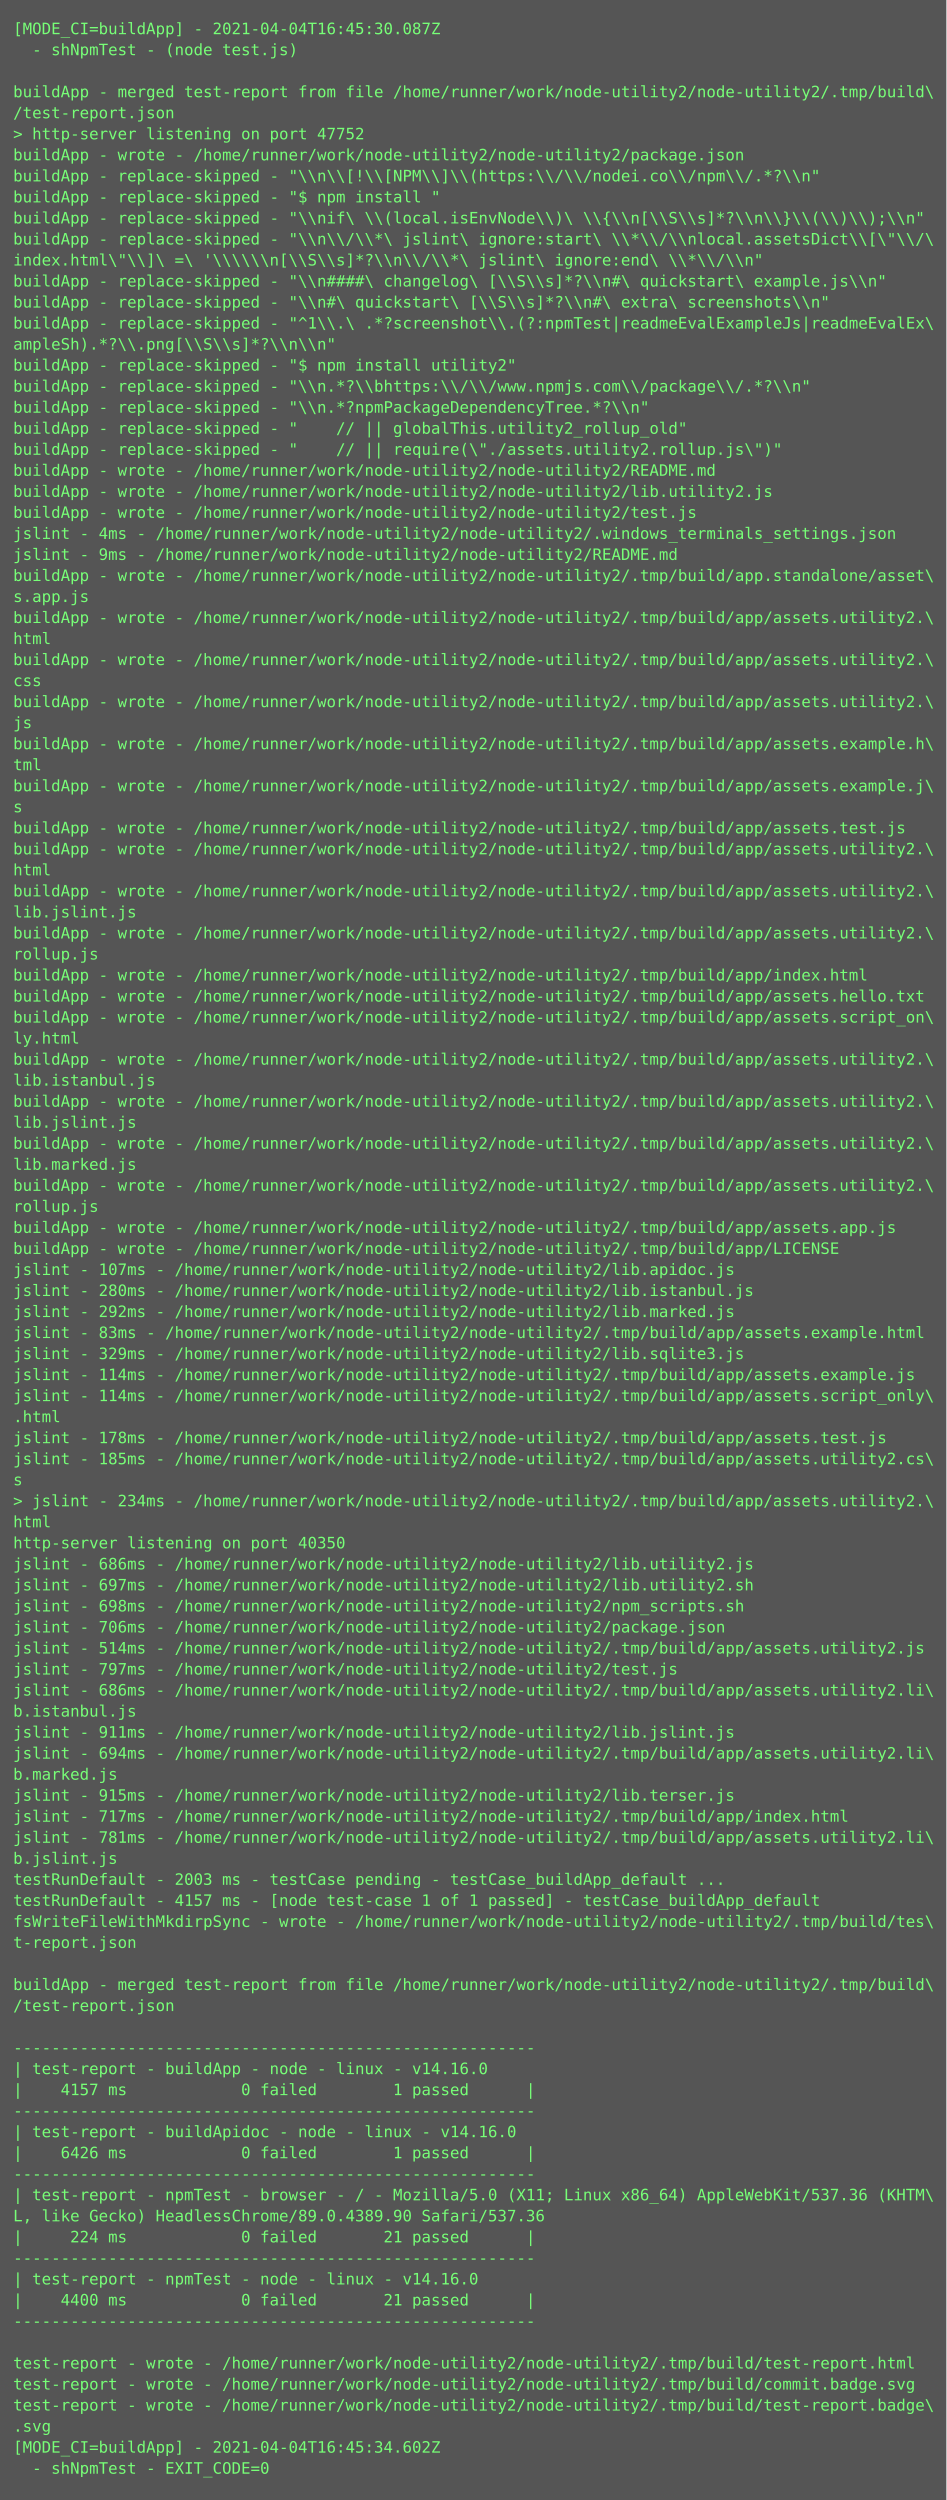
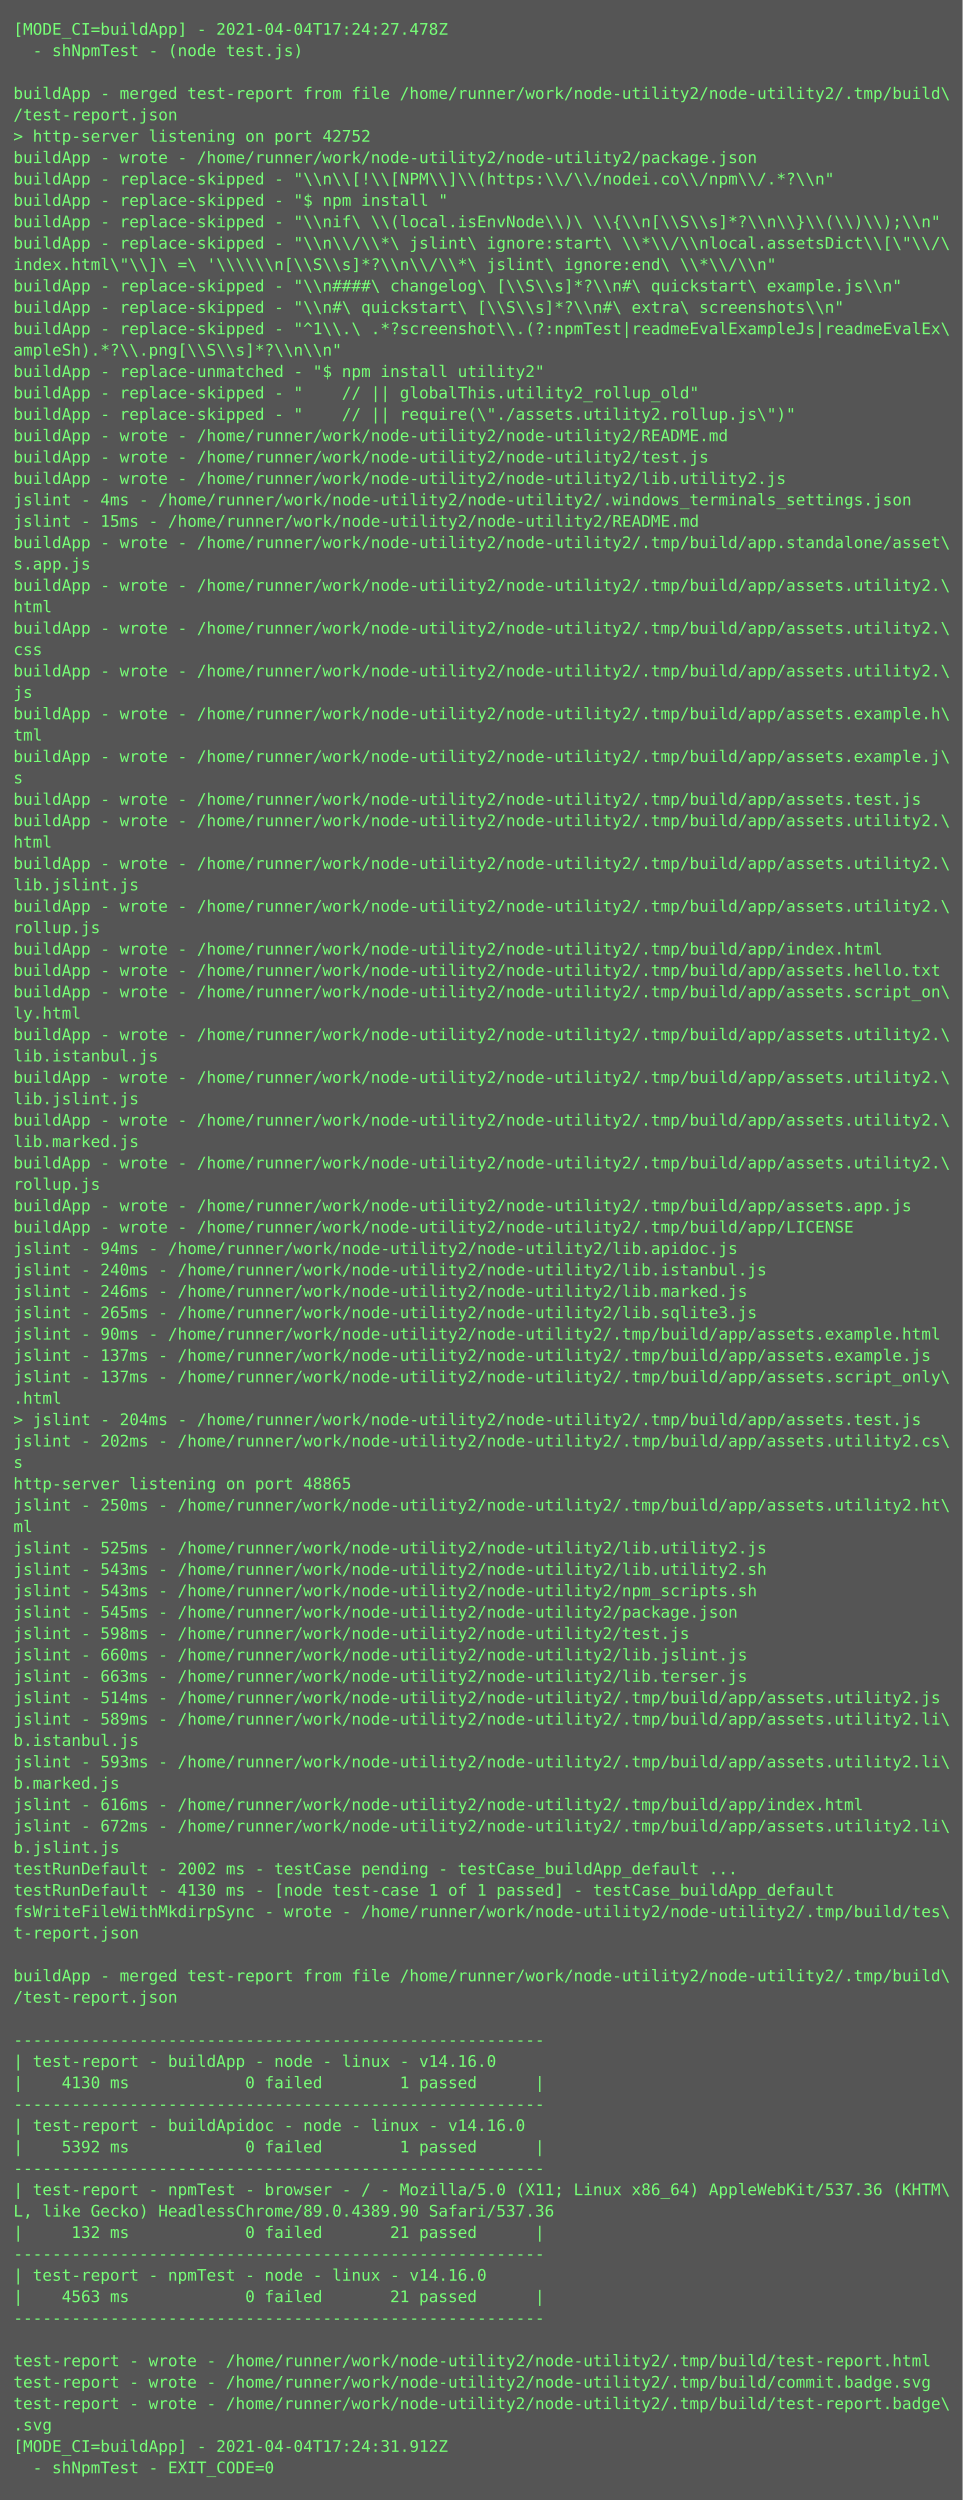
- <svg xmlns="http://www.w3.org/2000/svg" height="1902px" width="720px">
-   <rect height="1902px" fill="#555" width="720px" />
+ <svg xmlns="http://www.w3.org/2000/svg" height="1870px" width="720px">
+   <rect height="1870px" fill="#555" width="720px" />
  <text fill="#7f7" font-family="Consolas, Menlo, monospace" font-size="12" xml:space="preserve">
-     <tspan x="10" y="26">[MODE_CI=buildApp] - 2021-04-04T16:45:30.087Z</tspan>
+     <tspan x="10" y="26">[MODE_CI=buildApp] - 2021-04-04T17:24:27.478Z</tspan>
    <tspan x="10" y="42">  - shNpmTest - (node test.js)</tspan>
    <tspan x="10" y="58" />
    <tspan x="10" y="74">buildApp - merged test-report from file /home/runner/work/node-utility2/node-utility2/.tmp/build\</tspan>
    <tspan x="10" y="90">/test-report.json</tspan>
-     <tspan x="10" y="106">&gt; http-server listening on port 47752</tspan>
+     <tspan x="10" y="106">&gt; http-server listening on port 42752</tspan>
    <tspan x="10" y="122">buildApp - wrote - /home/runner/work/node-utility2/node-utility2/package.json</tspan>
    <tspan x="10" y="138">buildApp - replace-skipped - "\\n\\[!\\[NPM\\]\\(https:\\/\\/nodei.co\\/npm\\/.*?\\n"</tspan>
    <tspan x="10" y="154">buildApp - replace-skipped - "$ npm install "</tspan>
    <tspan x="10" y="170">buildApp - replace-skipped - "\\nif\ \\(local.isEnvNode\\)\ \\{\\n[\\S\\s]*?\\n\\}\\(\\)\\);\\n"</tspan>
    <tspan x="10" y="186">buildApp - replace-skipped - "\\n\\/\\*\ jslint\ ignore:start\ \\*\\/\\nlocal.assetsDict\\[\"\\/\</tspan>
    <tspan x="10" y="202">index.html\"\\]\ =\ '\\\\\\n[\\S\\s]*?\\n\\/\\*\ jslint\ ignore:end\ \\*\\/\\n"</tspan>
    <tspan x="10" y="218">buildApp - replace-skipped - "\\n####\ changelog\ [\\S\\s]*?\\n#\ quickstart\ example.js\\n"</tspan>
    <tspan x="10" y="234">buildApp - replace-skipped - "\\n#\ quickstart\ [\\S\\s]*?\\n#\ extra\ screenshots\\n"</tspan>
    <tspan x="10" y="250">buildApp - replace-skipped - "^1\\.\ .*?screenshot\\.(?:npmTest|readmeEvalExampleJs|readmeEvalEx\</tspan>
    <tspan x="10" y="266">ampleSh).*?\\.png[\\S\\s]*?\\n\\n"</tspan>
-     <tspan x="10" y="282">buildApp - replace-skipped - "$ npm install utility2"</tspan>
-     <tspan x="10" y="298">buildApp - replace-skipped - "\\n.*?\\bhttps:\\/\\/www.npmjs.com\\/package\\/.*?\\n"</tspan>
-     <tspan x="10" y="314">buildApp - replace-skipped - "\\n.*?npmPackageDependencyTree.*?\\n"</tspan>
-     <tspan x="10" y="330">buildApp - replace-skipped - "    // || globalThis.utility2_rollup_old"</tspan>
-     <tspan x="10" y="346">buildApp - replace-skipped - "    // || require(\"./assets.utility2.rollup.js\")"</tspan>
-     <tspan x="10" y="362">buildApp - wrote - /home/runner/work/node-utility2/node-utility2/README.md</tspan>
-     <tspan x="10" y="378">buildApp - wrote - /home/runner/work/node-utility2/node-utility2/lib.utility2.js</tspan>
-     <tspan x="10" y="394">buildApp - wrote - /home/runner/work/node-utility2/node-utility2/test.js</tspan>
-     <tspan x="10" y="410">jslint - 4ms - /home/runner/work/node-utility2/node-utility2/.windows_terminals_settings.json</tspan>
-     <tspan x="10" y="426">jslint - 9ms - /home/runner/work/node-utility2/node-utility2/README.md</tspan>
-     <tspan x="10" y="442">buildApp - wrote - /home/runner/work/node-utility2/node-utility2/.tmp/build/app.standalone/asset\</tspan>
-     <tspan x="10" y="458">s.app.js</tspan>
+     <tspan x="10" y="282">buildApp - replace-unmatched - "$ npm install utility2"</tspan>
+     <tspan x="10" y="298">buildApp - replace-skipped - "    // || globalThis.utility2_rollup_old"</tspan>
+     <tspan x="10" y="314">buildApp - replace-skipped - "    // || require(\"./assets.utility2.rollup.js\")"</tspan>
+     <tspan x="10" y="330">buildApp - wrote - /home/runner/work/node-utility2/node-utility2/README.md</tspan>
+     <tspan x="10" y="346">buildApp - wrote - /home/runner/work/node-utility2/node-utility2/test.js</tspan>
+     <tspan x="10" y="362">buildApp - wrote - /home/runner/work/node-utility2/node-utility2/lib.utility2.js</tspan>
+     <tspan x="10" y="378">jslint - 4ms - /home/runner/work/node-utility2/node-utility2/.windows_terminals_settings.json</tspan>
+     <tspan x="10" y="394">jslint - 15ms - /home/runner/work/node-utility2/node-utility2/README.md</tspan>
+     <tspan x="10" y="410">buildApp - wrote - /home/runner/work/node-utility2/node-utility2/.tmp/build/app.standalone/asset\</tspan>
+     <tspan x="10" y="426">s.app.js</tspan>
+     <tspan x="10" y="442">buildApp - wrote - /home/runner/work/node-utility2/node-utility2/.tmp/build/app/assets.utility2.\</tspan>
+     <tspan x="10" y="458">html</tspan>
    <tspan x="10" y="474">buildApp - wrote - /home/runner/work/node-utility2/node-utility2/.tmp/build/app/assets.utility2.\</tspan>
-     <tspan x="10" y="490">html</tspan>
+     <tspan x="10" y="490">css</tspan>
    <tspan x="10" y="506">buildApp - wrote - /home/runner/work/node-utility2/node-utility2/.tmp/build/app/assets.utility2.\</tspan>
-     <tspan x="10" y="522">css</tspan>
-     <tspan x="10" y="538">buildApp - wrote - /home/runner/work/node-utility2/node-utility2/.tmp/build/app/assets.utility2.\</tspan>
-     <tspan x="10" y="554">js</tspan>
-     <tspan x="10" y="570">buildApp - wrote - /home/runner/work/node-utility2/node-utility2/.tmp/build/app/assets.example.h\</tspan>
-     <tspan x="10" y="586">tml</tspan>
-     <tspan x="10" y="602">buildApp - wrote - /home/runner/work/node-utility2/node-utility2/.tmp/build/app/assets.example.j\</tspan>
-     <tspan x="10" y="618">s</tspan>
-     <tspan x="10" y="634">buildApp - wrote - /home/runner/work/node-utility2/node-utility2/.tmp/build/app/assets.test.js</tspan>
+     <tspan x="10" y="522">js</tspan>
+     <tspan x="10" y="538">buildApp - wrote - /home/runner/work/node-utility2/node-utility2/.tmp/build/app/assets.example.h\</tspan>
+     <tspan x="10" y="554">tml</tspan>
+     <tspan x="10" y="570">buildApp - wrote - /home/runner/work/node-utility2/node-utility2/.tmp/build/app/assets.example.j\</tspan>
+     <tspan x="10" y="586">s</tspan>
+     <tspan x="10" y="602">buildApp - wrote - /home/runner/work/node-utility2/node-utility2/.tmp/build/app/assets.test.js</tspan>
+     <tspan x="10" y="618">buildApp - wrote - /home/runner/work/node-utility2/node-utility2/.tmp/build/app/assets.utility2.\</tspan>
+     <tspan x="10" y="634">html</tspan>
    <tspan x="10" y="650">buildApp - wrote - /home/runner/work/node-utility2/node-utility2/.tmp/build/app/assets.utility2.\</tspan>
-     <tspan x="10" y="666">html</tspan>
+     <tspan x="10" y="666">lib.jslint.js</tspan>
    <tspan x="10" y="682">buildApp - wrote - /home/runner/work/node-utility2/node-utility2/.tmp/build/app/assets.utility2.\</tspan>
-     <tspan x="10" y="698">lib.jslint.js</tspan>
-     <tspan x="10" y="714">buildApp - wrote - /home/runner/work/node-utility2/node-utility2/.tmp/build/app/assets.utility2.\</tspan>
-     <tspan x="10" y="730">rollup.js</tspan>
-     <tspan x="10" y="746">buildApp - wrote - /home/runner/work/node-utility2/node-utility2/.tmp/build/app/index.html</tspan>
-     <tspan x="10" y="762">buildApp - wrote - /home/runner/work/node-utility2/node-utility2/.tmp/build/app/assets.hello.txt</tspan>
-     <tspan x="10" y="778">buildApp - wrote - /home/runner/work/node-utility2/node-utility2/.tmp/build/app/assets.script_on\</tspan>
-     <tspan x="10" y="794">ly.html</tspan>
+     <tspan x="10" y="698">rollup.js</tspan>
+     <tspan x="10" y="714">buildApp - wrote - /home/runner/work/node-utility2/node-utility2/.tmp/build/app/index.html</tspan>
+     <tspan x="10" y="730">buildApp - wrote - /home/runner/work/node-utility2/node-utility2/.tmp/build/app/assets.hello.txt</tspan>
+     <tspan x="10" y="746">buildApp - wrote - /home/runner/work/node-utility2/node-utility2/.tmp/build/app/assets.script_on\</tspan>
+     <tspan x="10" y="762">ly.html</tspan>
+     <tspan x="10" y="778">buildApp - wrote - /home/runner/work/node-utility2/node-utility2/.tmp/build/app/assets.utility2.\</tspan>
+     <tspan x="10" y="794">lib.istanbul.js</tspan>
    <tspan x="10" y="810">buildApp - wrote - /home/runner/work/node-utility2/node-utility2/.tmp/build/app/assets.utility2.\</tspan>
-     <tspan x="10" y="826">lib.istanbul.js</tspan>
+     <tspan x="10" y="826">lib.jslint.js</tspan>
    <tspan x="10" y="842">buildApp - wrote - /home/runner/work/node-utility2/node-utility2/.tmp/build/app/assets.utility2.\</tspan>
-     <tspan x="10" y="858">lib.jslint.js</tspan>
+     <tspan x="10" y="858">lib.marked.js</tspan>
    <tspan x="10" y="874">buildApp - wrote - /home/runner/work/node-utility2/node-utility2/.tmp/build/app/assets.utility2.\</tspan>
-     <tspan x="10" y="890">lib.marked.js</tspan>
-     <tspan x="10" y="906">buildApp - wrote - /home/runner/work/node-utility2/node-utility2/.tmp/build/app/assets.utility2.\</tspan>
-     <tspan x="10" y="922">rollup.js</tspan>
-     <tspan x="10" y="938">buildApp - wrote - /home/runner/work/node-utility2/node-utility2/.tmp/build/app/assets.app.js</tspan>
-     <tspan x="10" y="954">buildApp - wrote - /home/runner/work/node-utility2/node-utility2/.tmp/build/app/LICENSE</tspan>
-     <tspan x="10" y="970">jslint - 107ms - /home/runner/work/node-utility2/node-utility2/lib.apidoc.js</tspan>
-     <tspan x="10" y="986">jslint - 280ms - /home/runner/work/node-utility2/node-utility2/lib.istanbul.js</tspan>
-     <tspan x="10" y="1002">jslint - 292ms - /home/runner/work/node-utility2/node-utility2/lib.marked.js</tspan>
-     <tspan x="10" y="1018">jslint - 83ms - /home/runner/work/node-utility2/node-utility2/.tmp/build/app/assets.example.html</tspan>
-     <tspan x="10" y="1034">jslint - 329ms - /home/runner/work/node-utility2/node-utility2/lib.sqlite3.js</tspan>
-     <tspan x="10" y="1050">jslint - 114ms - /home/runner/work/node-utility2/node-utility2/.tmp/build/app/assets.example.js</tspan>
-     <tspan x="10" y="1066">jslint - 114ms - /home/runner/work/node-utility2/node-utility2/.tmp/build/app/assets.script_only\</tspan>
-     <tspan x="10" y="1082">.html</tspan>
-     <tspan x="10" y="1098">jslint - 178ms - /home/runner/work/node-utility2/node-utility2/.tmp/build/app/assets.test.js</tspan>
-     <tspan x="10" y="1114">jslint - 185ms - /home/runner/work/node-utility2/node-utility2/.tmp/build/app/assets.utility2.cs\</tspan>
-     <tspan x="10" y="1130">s</tspan>
-     <tspan x="10" y="1146">&gt; jslint - 234ms - /home/runner/work/node-utility2/node-utility2/.tmp/build/app/assets.utility2.\</tspan>
-     <tspan x="10" y="1162">html</tspan>
-     <tspan x="10" y="1178">http-server listening on port 40350</tspan>
-     <tspan x="10" y="1194">jslint - 686ms - /home/runner/work/node-utility2/node-utility2/lib.utility2.js</tspan>
-     <tspan x="10" y="1210">jslint - 697ms - /home/runner/work/node-utility2/node-utility2/lib.utility2.sh</tspan>
-     <tspan x="10" y="1226">jslint - 698ms - /home/runner/work/node-utility2/node-utility2/npm_scripts.sh</tspan>
-     <tspan x="10" y="1242">jslint - 706ms - /home/runner/work/node-utility2/node-utility2/package.json</tspan>
-     <tspan x="10" y="1258">jslint - 514ms - /home/runner/work/node-utility2/node-utility2/.tmp/build/app/assets.utility2.js</tspan>
-     <tspan x="10" y="1274">jslint - 797ms - /home/runner/work/node-utility2/node-utility2/test.js</tspan>
-     <tspan x="10" y="1290">jslint - 686ms - /home/runner/work/node-utility2/node-utility2/.tmp/build/app/assets.utility2.li\</tspan>
+     <tspan x="10" y="890">rollup.js</tspan>
+     <tspan x="10" y="906">buildApp - wrote - /home/runner/work/node-utility2/node-utility2/.tmp/build/app/assets.app.js</tspan>
+     <tspan x="10" y="922">buildApp - wrote - /home/runner/work/node-utility2/node-utility2/.tmp/build/app/LICENSE</tspan>
+     <tspan x="10" y="938">jslint - 94ms - /home/runner/work/node-utility2/node-utility2/lib.apidoc.js</tspan>
+     <tspan x="10" y="954">jslint - 240ms - /home/runner/work/node-utility2/node-utility2/lib.istanbul.js</tspan>
+     <tspan x="10" y="970">jslint - 246ms - /home/runner/work/node-utility2/node-utility2/lib.marked.js</tspan>
+     <tspan x="10" y="986">jslint - 265ms - /home/runner/work/node-utility2/node-utility2/lib.sqlite3.js</tspan>
+     <tspan x="10" y="1002">jslint - 90ms - /home/runner/work/node-utility2/node-utility2/.tmp/build/app/assets.example.html</tspan>
+     <tspan x="10" y="1018">jslint - 137ms - /home/runner/work/node-utility2/node-utility2/.tmp/build/app/assets.example.js</tspan>
+     <tspan x="10" y="1034">jslint - 137ms - /home/runner/work/node-utility2/node-utility2/.tmp/build/app/assets.script_only\</tspan>
+     <tspan x="10" y="1050">.html</tspan>
+     <tspan x="10" y="1066">&gt; jslint - 204ms - /home/runner/work/node-utility2/node-utility2/.tmp/build/app/assets.test.js</tspan>
+     <tspan x="10" y="1082">jslint - 202ms - /home/runner/work/node-utility2/node-utility2/.tmp/build/app/assets.utility2.cs\</tspan>
+     <tspan x="10" y="1098">s</tspan>
+     <tspan x="10" y="1114">http-server listening on port 48865</tspan>
+     <tspan x="10" y="1130">jslint - 250ms - /home/runner/work/node-utility2/node-utility2/.tmp/build/app/assets.utility2.ht\</tspan>
+     <tspan x="10" y="1146">ml</tspan>
+     <tspan x="10" y="1162">jslint - 525ms - /home/runner/work/node-utility2/node-utility2/lib.utility2.js</tspan>
+     <tspan x="10" y="1178">jslint - 543ms - /home/runner/work/node-utility2/node-utility2/lib.utility2.sh</tspan>
+     <tspan x="10" y="1194">jslint - 543ms - /home/runner/work/node-utility2/node-utility2/npm_scripts.sh</tspan>
+     <tspan x="10" y="1210">jslint - 545ms - /home/runner/work/node-utility2/node-utility2/package.json</tspan>
+     <tspan x="10" y="1226">jslint - 598ms - /home/runner/work/node-utility2/node-utility2/test.js</tspan>
+     <tspan x="10" y="1242">jslint - 660ms - /home/runner/work/node-utility2/node-utility2/lib.jslint.js</tspan>
+     <tspan x="10" y="1258">jslint - 663ms - /home/runner/work/node-utility2/node-utility2/lib.terser.js</tspan>
+     <tspan x="10" y="1274">jslint - 514ms - /home/runner/work/node-utility2/node-utility2/.tmp/build/app/assets.utility2.js</tspan>
+     <tspan x="10" y="1290">jslint - 589ms - /home/runner/work/node-utility2/node-utility2/.tmp/build/app/assets.utility2.li\</tspan>
    <tspan x="10" y="1306">b.istanbul.js</tspan>
-     <tspan x="10" y="1322">jslint - 911ms - /home/runner/work/node-utility2/node-utility2/lib.jslint.js</tspan>
-     <tspan x="10" y="1338">jslint - 694ms - /home/runner/work/node-utility2/node-utility2/.tmp/build/app/assets.utility2.li\</tspan>
-     <tspan x="10" y="1354">b.marked.js</tspan>
-     <tspan x="10" y="1370">jslint - 915ms - /home/runner/work/node-utility2/node-utility2/lib.terser.js</tspan>
-     <tspan x="10" y="1386">jslint - 717ms - /home/runner/work/node-utility2/node-utility2/.tmp/build/app/index.html</tspan>
-     <tspan x="10" y="1402">jslint - 781ms - /home/runner/work/node-utility2/node-utility2/.tmp/build/app/assets.utility2.li\</tspan>
-     <tspan x="10" y="1418">b.jslint.js</tspan>
-     <tspan x="10" y="1434">testRunDefault - 2003 ms - testCase pending - testCase_buildApp_default ...</tspan>
-     <tspan x="10" y="1450">testRunDefault - 4157 ms - [node test-case 1 of 1 passed] - testCase_buildApp_default</tspan>
-     <tspan x="10" y="1466">fsWriteFileWithMkdirpSync - wrote - /home/runner/work/node-utility2/node-utility2/.tmp/build/tes\</tspan>
-     <tspan x="10" y="1482">t-report.json</tspan>
-     <tspan x="10" y="1498" />
-     <tspan x="10" y="1514">buildApp - merged test-report from file /home/runner/work/node-utility2/node-utility2/.tmp/build\</tspan>
-     <tspan x="10" y="1530">/test-report.json</tspan>
-     <tspan x="10" y="1546" />
-     <tspan x="10" y="1562">-------------------------------------------------------</tspan>
-     <tspan x="10" y="1578">| test-report - buildApp - node - linux - v14.16.0</tspan>
-     <tspan x="10" y="1594">|    4157 ms            0 failed        1 passed      |</tspan>
-     <tspan x="10" y="1610">-------------------------------------------------------</tspan>
-     <tspan x="10" y="1626">| test-report - buildApidoc - node - linux - v14.16.0</tspan>
-     <tspan x="10" y="1642">|    6426 ms            0 failed        1 passed      |</tspan>
-     <tspan x="10" y="1658">-------------------------------------------------------</tspan>
-     <tspan x="10" y="1674">| test-report - npmTest - browser - / - Mozilla/5.0 (X11; Linux x86_64) AppleWebKit/537.36 (KHTM\</tspan>
-     <tspan x="10" y="1690">L, like Gecko) HeadlessChrome/89.0.4389.90 Safari/537.36</tspan>
-     <tspan x="10" y="1706">|     224 ms            0 failed       21 passed      |</tspan>
-     <tspan x="10" y="1722">-------------------------------------------------------</tspan>
-     <tspan x="10" y="1738">| test-report - npmTest - node - linux - v14.16.0</tspan>
-     <tspan x="10" y="1754">|    4400 ms            0 failed       21 passed      |</tspan>
-     <tspan x="10" y="1770">-------------------------------------------------------</tspan>
-     <tspan x="10" y="1786" />
-     <tspan x="10" y="1802">test-report - wrote - /home/runner/work/node-utility2/node-utility2/.tmp/build/test-report.html</tspan>
-     <tspan x="10" y="1818">test-report - wrote - /home/runner/work/node-utility2/node-utility2/.tmp/build/commit.badge.svg</tspan>
-     <tspan x="10" y="1834">test-report - wrote - /home/runner/work/node-utility2/node-utility2/.tmp/build/test-report.badge\</tspan>
-     <tspan x="10" y="1850">.svg</tspan>
-     <tspan x="10" y="1866">[MODE_CI=buildApp] - 2021-04-04T16:45:34.602Z</tspan>
-     <tspan x="10" y="1882">  - shNpmTest - EXIT_CODE=0</tspan>
+     <tspan x="10" y="1322">jslint - 593ms - /home/runner/work/node-utility2/node-utility2/.tmp/build/app/assets.utility2.li\</tspan>
+     <tspan x="10" y="1338">b.marked.js</tspan>
+     <tspan x="10" y="1354">jslint - 616ms - /home/runner/work/node-utility2/node-utility2/.tmp/build/app/index.html</tspan>
+     <tspan x="10" y="1370">jslint - 672ms - /home/runner/work/node-utility2/node-utility2/.tmp/build/app/assets.utility2.li\</tspan>
+     <tspan x="10" y="1386">b.jslint.js</tspan>
+     <tspan x="10" y="1402">testRunDefault - 2002 ms - testCase pending - testCase_buildApp_default ...</tspan>
+     <tspan x="10" y="1418">testRunDefault - 4130 ms - [node test-case 1 of 1 passed] - testCase_buildApp_default</tspan>
+     <tspan x="10" y="1434">fsWriteFileWithMkdirpSync - wrote - /home/runner/work/node-utility2/node-utility2/.tmp/build/tes\</tspan>
+     <tspan x="10" y="1450">t-report.json</tspan>
+     <tspan x="10" y="1466" />
+     <tspan x="10" y="1482">buildApp - merged test-report from file /home/runner/work/node-utility2/node-utility2/.tmp/build\</tspan>
+     <tspan x="10" y="1498">/test-report.json</tspan>
+     <tspan x="10" y="1514" />
+     <tspan x="10" y="1530">-------------------------------------------------------</tspan>
+     <tspan x="10" y="1546">| test-report - buildApp - node - linux - v14.16.0</tspan>
+     <tspan x="10" y="1562">|    4130 ms            0 failed        1 passed      |</tspan>
+     <tspan x="10" y="1578">-------------------------------------------------------</tspan>
+     <tspan x="10" y="1594">| test-report - buildApidoc - node - linux - v14.16.0</tspan>
+     <tspan x="10" y="1610">|    5392 ms            0 failed        1 passed      |</tspan>
+     <tspan x="10" y="1626">-------------------------------------------------------</tspan>
+     <tspan x="10" y="1642">| test-report - npmTest - browser - / - Mozilla/5.0 (X11; Linux x86_64) AppleWebKit/537.36 (KHTM\</tspan>
+     <tspan x="10" y="1658">L, like Gecko) HeadlessChrome/89.0.4389.90 Safari/537.36</tspan>
+     <tspan x="10" y="1674">|     132 ms            0 failed       21 passed      |</tspan>
+     <tspan x="10" y="1690">-------------------------------------------------------</tspan>
+     <tspan x="10" y="1706">| test-report - npmTest - node - linux - v14.16.0</tspan>
+     <tspan x="10" y="1722">|    4563 ms            0 failed       21 passed      |</tspan>
+     <tspan x="10" y="1738">-------------------------------------------------------</tspan>
+     <tspan x="10" y="1754" />
+     <tspan x="10" y="1770">test-report - wrote - /home/runner/work/node-utility2/node-utility2/.tmp/build/test-report.html</tspan>
+     <tspan x="10" y="1786">test-report - wrote - /home/runner/work/node-utility2/node-utility2/.tmp/build/commit.badge.svg</tspan>
+     <tspan x="10" y="1802">test-report - wrote - /home/runner/work/node-utility2/node-utility2/.tmp/build/test-report.badge\</tspan>
+     <tspan x="10" y="1818">.svg</tspan>
+     <tspan x="10" y="1834">[MODE_CI=buildApp] - 2021-04-04T17:24:31.912Z</tspan>
+     <tspan x="10" y="1850">  - shNpmTest - EXIT_CODE=0</tspan>
  </text>
</svg>
